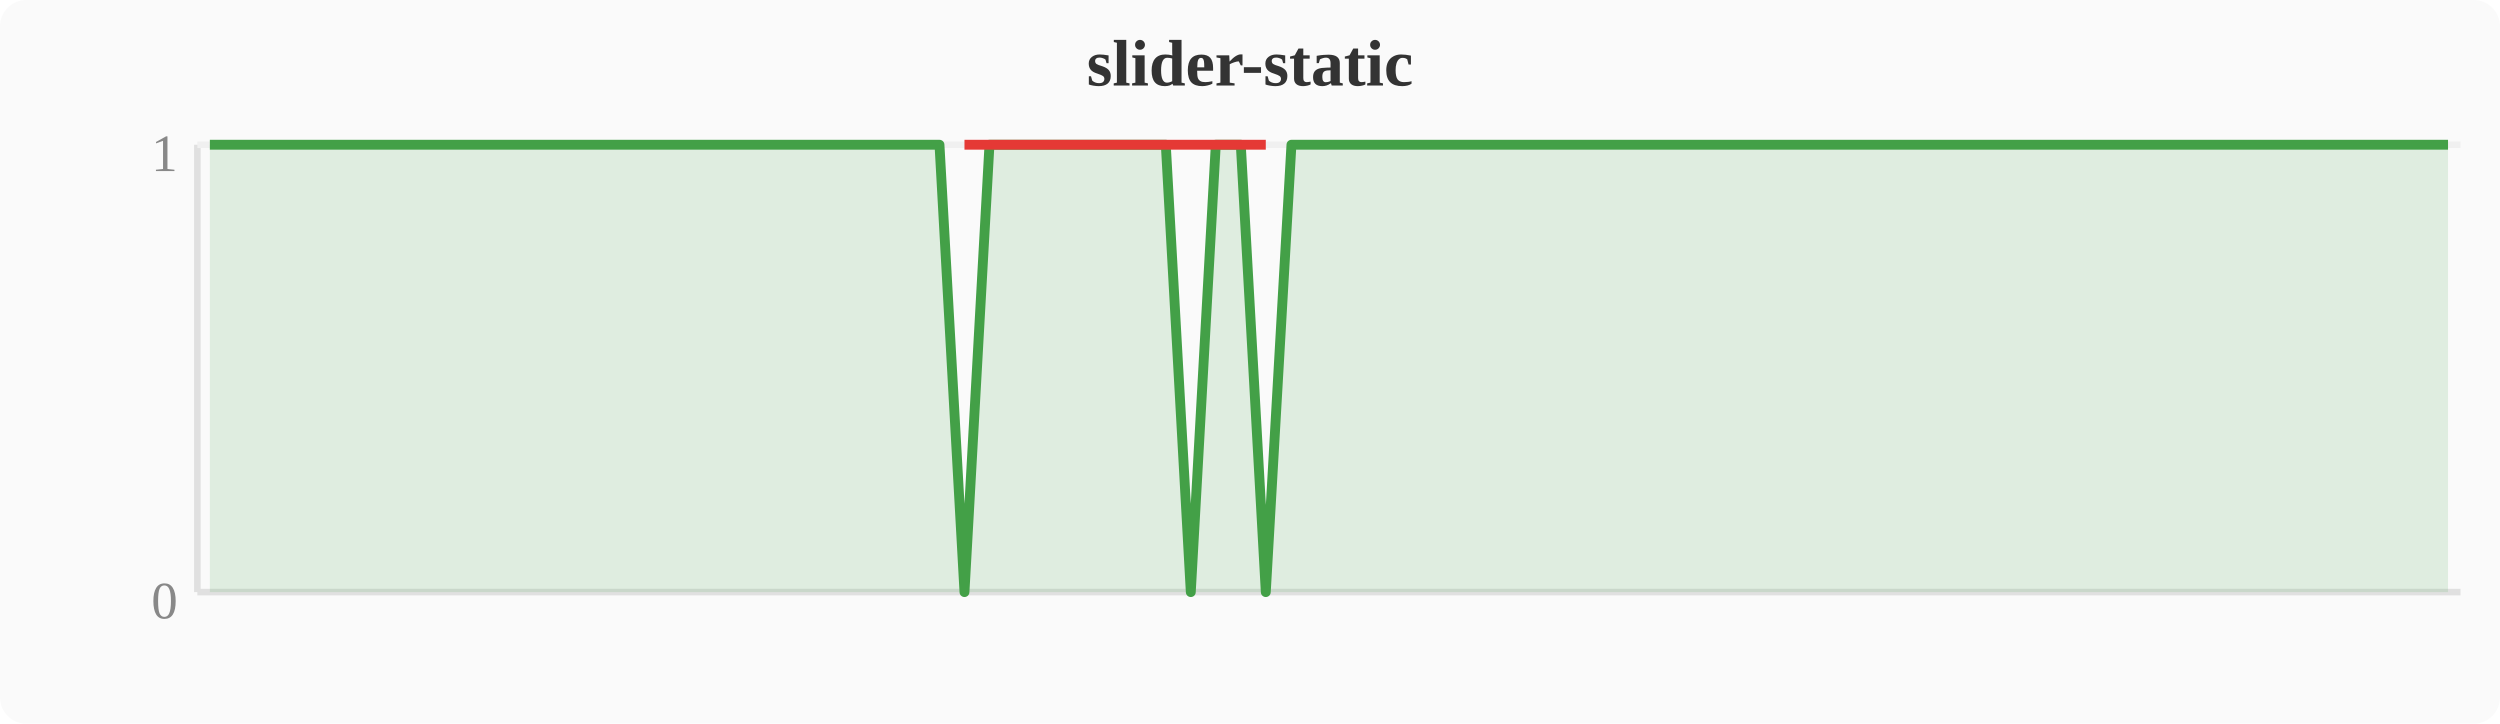
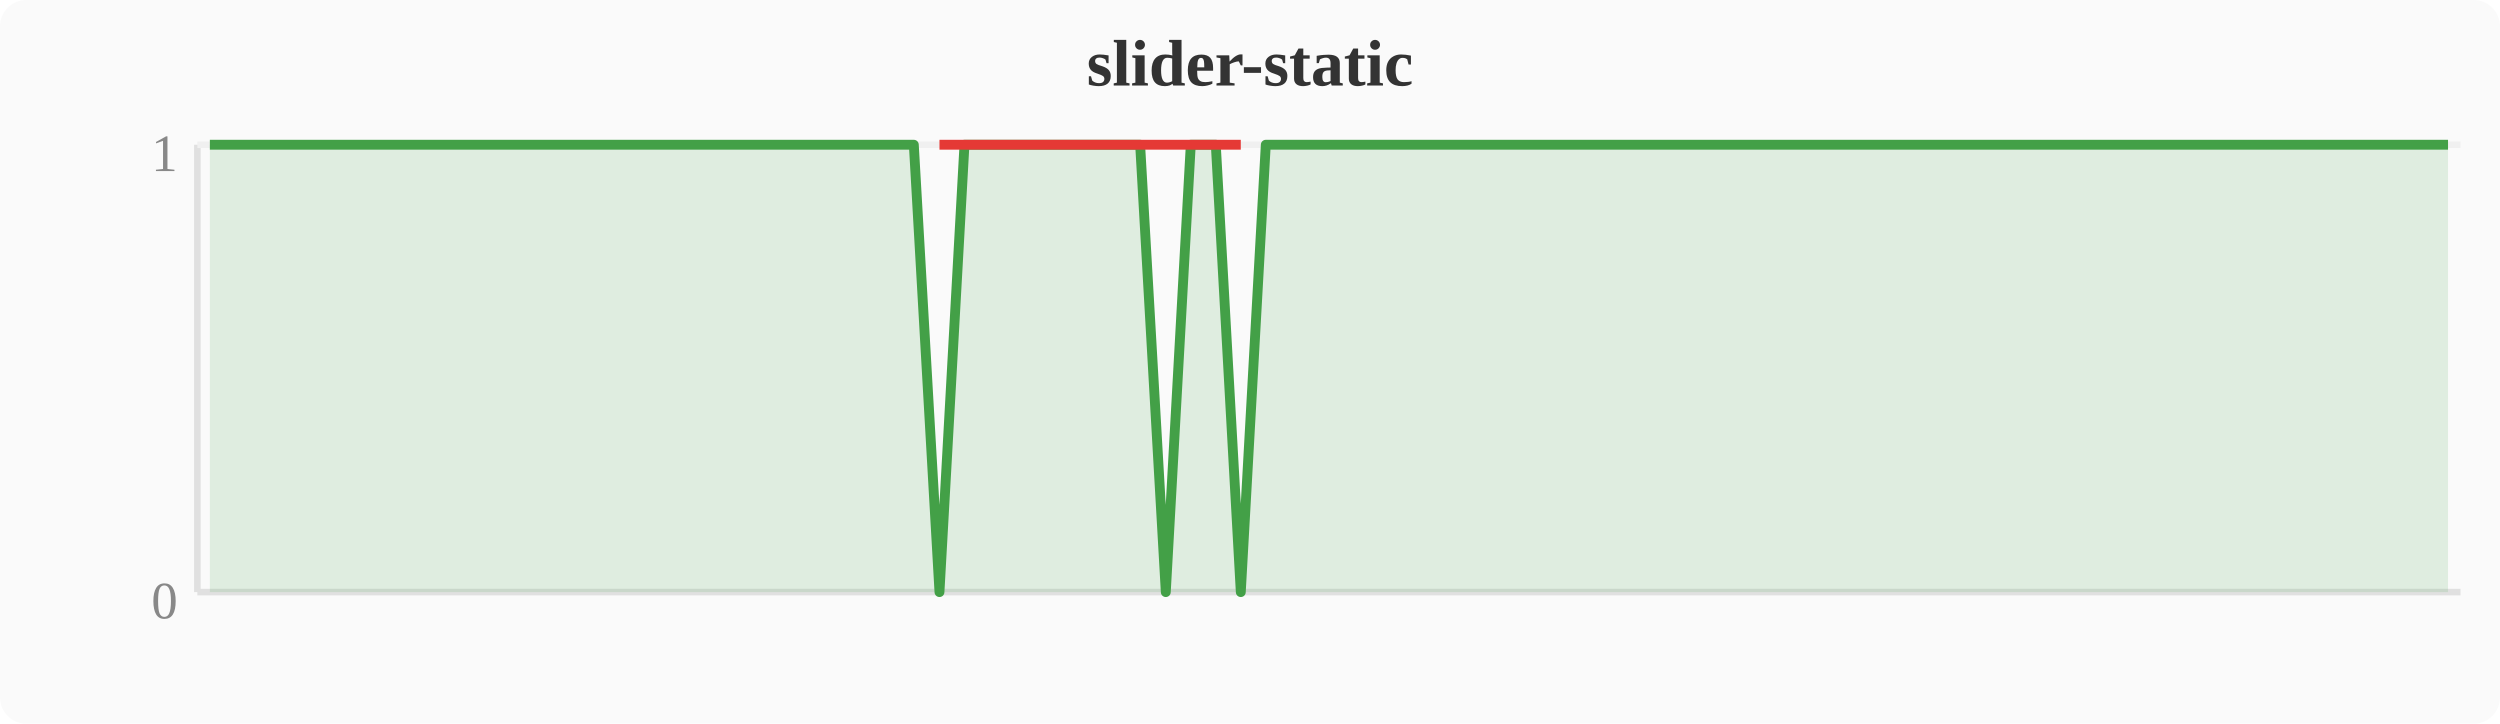
<svg xmlns="http://www.w3.org/2000/svg" width="380" height="110" viewBox="0 0 380 110">
  <rect width="380" height="110" fill="#fafafa" rx="4" />
  <text x="190" y="13" text-anchor="middle" font-size="10" font-weight="bold" fill="#333">slider-static</text>
  <line x1="30" y1="22" x2="30" y2="90" stroke="#e0e0e0" stroke-width="1" />
  <line x1="30" y1="90" x2="374" y2="90" stroke="#e0e0e0" stroke-width="1" />
  <line x1="30" y1="22" x2="374" y2="22" stroke="#f0f0f0" stroke-width="1" />
  <text x="27" y="94" text-anchor="end" font-size="8" fill="#888">0</text>
  <text x="27" y="26" text-anchor="end" font-size="8" fill="#888">1</text>
-   <polygon points="31.9,22.0 35.7,22.0 39.6,22.0 43.4,22.0 47.2,22.0 51.0,22.0 54.8,22.0 58.7,22.0 62.5,22.0 66.3,22.0 70.1,22.0 74.0,22.0 77.8,22.0 81.6,22.0 85.4,22.0 89.2,22.0 93.1,22.0 96.9,22.0 100.7,22.0 104.5,22.0 108.4,22.0 112.2,22.0 116.0,22.0 119.8,22.0 123.6,22.0 127.5,22.0 131.3,22.0 135.1,22.0 138.9,22.0 142.8,22.0 146.6,90.0 150.4,22.0 154.2,22.0 158.0,22.0 161.9,22.0 165.7,22.0 169.5,22.0 173.3,22.0 177.2,22.0 181.0,90.0 184.8,22.0 188.6,22.0 192.4,90.0 196.3,22.0 200.1,22.0 203.9,22.0 207.7,22.0 211.6,22.0 215.4,22.0 219.2,22.0 223.0,22.0 226.8,22.0 230.7,22.0 234.5,22.0 238.3,22.0 242.1,22.0 246.0,22.0 249.8,22.0 253.6,22.0 257.4,22.0 261.2,22.0 265.1,22.0 268.9,22.0 272.7,22.0 276.5,22.0 280.4,22.0 284.2,22.0 288.0,22.0 291.8,22.0 295.6,22.0 299.5,22.0 303.3,22.0 307.1,22.0 310.9,22.0 314.8,22.0 318.6,22.0 322.4,22.0 326.2,22.0 330.0,22.0 333.9,22.0 337.7,22.0 341.5,22.0 345.3,22.0 349.2,22.0 353.0,22.0 356.8,22.0 360.6,22.0 364.4,22.0 368.3,22.0 372.1,22.0 372.1,90 31.9,90" fill="#43a047" opacity="0.15" />
-   <polyline points="31.9,22.0 35.7,22.0 39.6,22.0 43.4,22.0 47.2,22.0 51.0,22.0 54.8,22.0 58.7,22.0 62.5,22.0 66.3,22.0 70.1,22.0 74.0,22.0 77.8,22.0 81.6,22.0 85.4,22.0 89.2,22.0 93.1,22.0 96.9,22.0 100.7,22.0 104.5,22.0 108.4,22.0 112.2,22.0 116.0,22.0 119.8,22.0 123.6,22.0 127.5,22.0 131.3,22.0 135.1,22.0 138.9,22.0 142.8,22.0 146.6,90.0 150.4,22.0 154.2,22.0 158.0,22.0 161.9,22.0 165.7,22.0 169.5,22.0 173.3,22.0 177.2,22.0 181.0,90.0 184.8,22.0 188.6,22.0 192.4,90.0 196.3,22.0 200.1,22.0 203.9,22.0 207.7,22.0 211.6,22.0 215.4,22.0 219.2,22.0 223.0,22.0 226.8,22.0 230.7,22.0 234.5,22.0 238.3,22.0 242.1,22.0 246.0,22.0 249.8,22.0 253.6,22.0 257.4,22.0 261.2,22.0 265.1,22.0 268.9,22.0 272.7,22.0 276.5,22.0 280.4,22.0 284.2,22.0 288.0,22.0 291.8,22.0 295.6,22.0 299.5,22.0 303.3,22.0 307.1,22.0 310.9,22.0 314.8,22.0 318.6,22.0 322.4,22.0 326.2,22.0 330.0,22.0 333.9,22.0 337.7,22.0 341.5,22.0 345.3,22.0 349.2,22.0 353.0,22.0 356.8,22.0 360.6,22.0 364.4,22.0 368.3,22.0 372.1,22.0" fill="none" stroke="#43a047" stroke-width="1.5" stroke-linejoin="round" />
-   <polyline points="146.6,22.0 181.0,22.0 192.4,22.0" fill="none" stroke="#e53935" stroke-width="1.5" stroke-linejoin="round" />
+   <polygon points="31.9,22.0 35.7,22.0 39.6,22.0 43.4,22.0 47.2,22.0 51.0,22.0 54.8,22.0 58.7,22.0 62.5,22.0 66.3,22.0 70.1,22.0 74.0,22.0 77.8,22.0 81.6,22.0 85.4,22.0 89.2,22.0 93.1,22.0 96.9,22.0 100.7,22.0 104.5,22.0 108.4,22.0 112.2,22.0 116.0,22.0 119.8,22.0 123.6,22.0 127.5,22.0 131.3,22.0 135.1,22.0 138.9,22.0 142.8,90.0 146.6,22.0 150.4,22.0 154.2,22.0 158.0,22.0 161.9,22.0 165.7,22.0 169.5,22.0 173.3,22.0 177.2,90.0 181.0,22.0 184.8,22.0 188.6,90.0 192.4,22.0 196.3,22.0 200.1,22.0 203.9,22.0 207.7,22.0 211.6,22.0 215.4,22.0 219.2,22.0 223.0,22.0 226.8,22.0 230.7,22.0 234.5,22.0 238.3,22.0 242.1,22.0 246.0,22.0 249.8,22.0 253.6,22.0 257.4,22.0 261.2,22.0 265.1,22.0 268.9,22.0 272.7,22.0 276.5,22.0 280.4,22.0 284.2,22.0 288.0,22.0 291.8,22.0 295.6,22.0 299.5,22.0 303.3,22.0 307.1,22.0 310.9,22.0 314.8,22.0 318.6,22.0 322.4,22.0 326.2,22.0 330.0,22.0 333.9,22.0 337.7,22.0 341.5,22.0 345.3,22.0 349.2,22.0 353.0,22.0 356.8,22.0 360.6,22.0 364.4,22.0 368.3,22.0 372.1,22.0 372.1,90 31.9,90" fill="#43a047" opacity="0.15" />
+   <polyline points="31.9,22.0 35.7,22.0 39.6,22.0 43.4,22.0 47.2,22.0 51.0,22.0 54.8,22.0 58.7,22.0 62.5,22.0 66.3,22.0 70.1,22.0 74.0,22.0 77.8,22.0 81.6,22.0 85.4,22.0 89.2,22.0 93.1,22.0 96.9,22.0 100.7,22.0 104.5,22.0 108.4,22.0 112.2,22.0 116.0,22.0 119.8,22.0 123.6,22.0 127.5,22.0 131.3,22.0 135.1,22.0 138.9,22.0 142.8,90.0 146.6,22.0 150.4,22.0 154.2,22.0 158.0,22.0 161.9,22.0 165.7,22.0 169.5,22.0 173.3,22.0 177.2,90.0 181.0,22.0 184.8,22.0 188.6,90.0 192.4,22.0 196.3,22.0 200.1,22.0 203.9,22.0 207.7,22.0 211.6,22.0 215.4,22.0 219.2,22.0 223.0,22.0 226.8,22.0 230.7,22.0 234.5,22.0 238.3,22.0 242.1,22.0 246.0,22.0 249.8,22.0 253.6,22.0 257.4,22.0 261.2,22.0 265.1,22.0 268.9,22.0 272.7,22.0 276.5,22.0 280.4,22.0 284.2,22.0 288.0,22.0 291.8,22.0 295.6,22.0 299.5,22.0 303.3,22.0 307.1,22.0 310.9,22.0 314.8,22.0 318.6,22.0 322.4,22.0 326.2,22.0 330.0,22.0 333.9,22.0 337.7,22.0 341.5,22.0 345.3,22.0 349.2,22.0 353.0,22.0 356.8,22.0 360.6,22.0 364.4,22.0 368.3,22.0 372.1,22.0" fill="none" stroke="#43a047" stroke-width="1.5" stroke-linejoin="round" />
+   <polyline points="142.8,22.0 177.2,22.0 188.6,22.0" fill="none" stroke="#e53935" stroke-width="1.5" stroke-linejoin="round" />
</svg>
